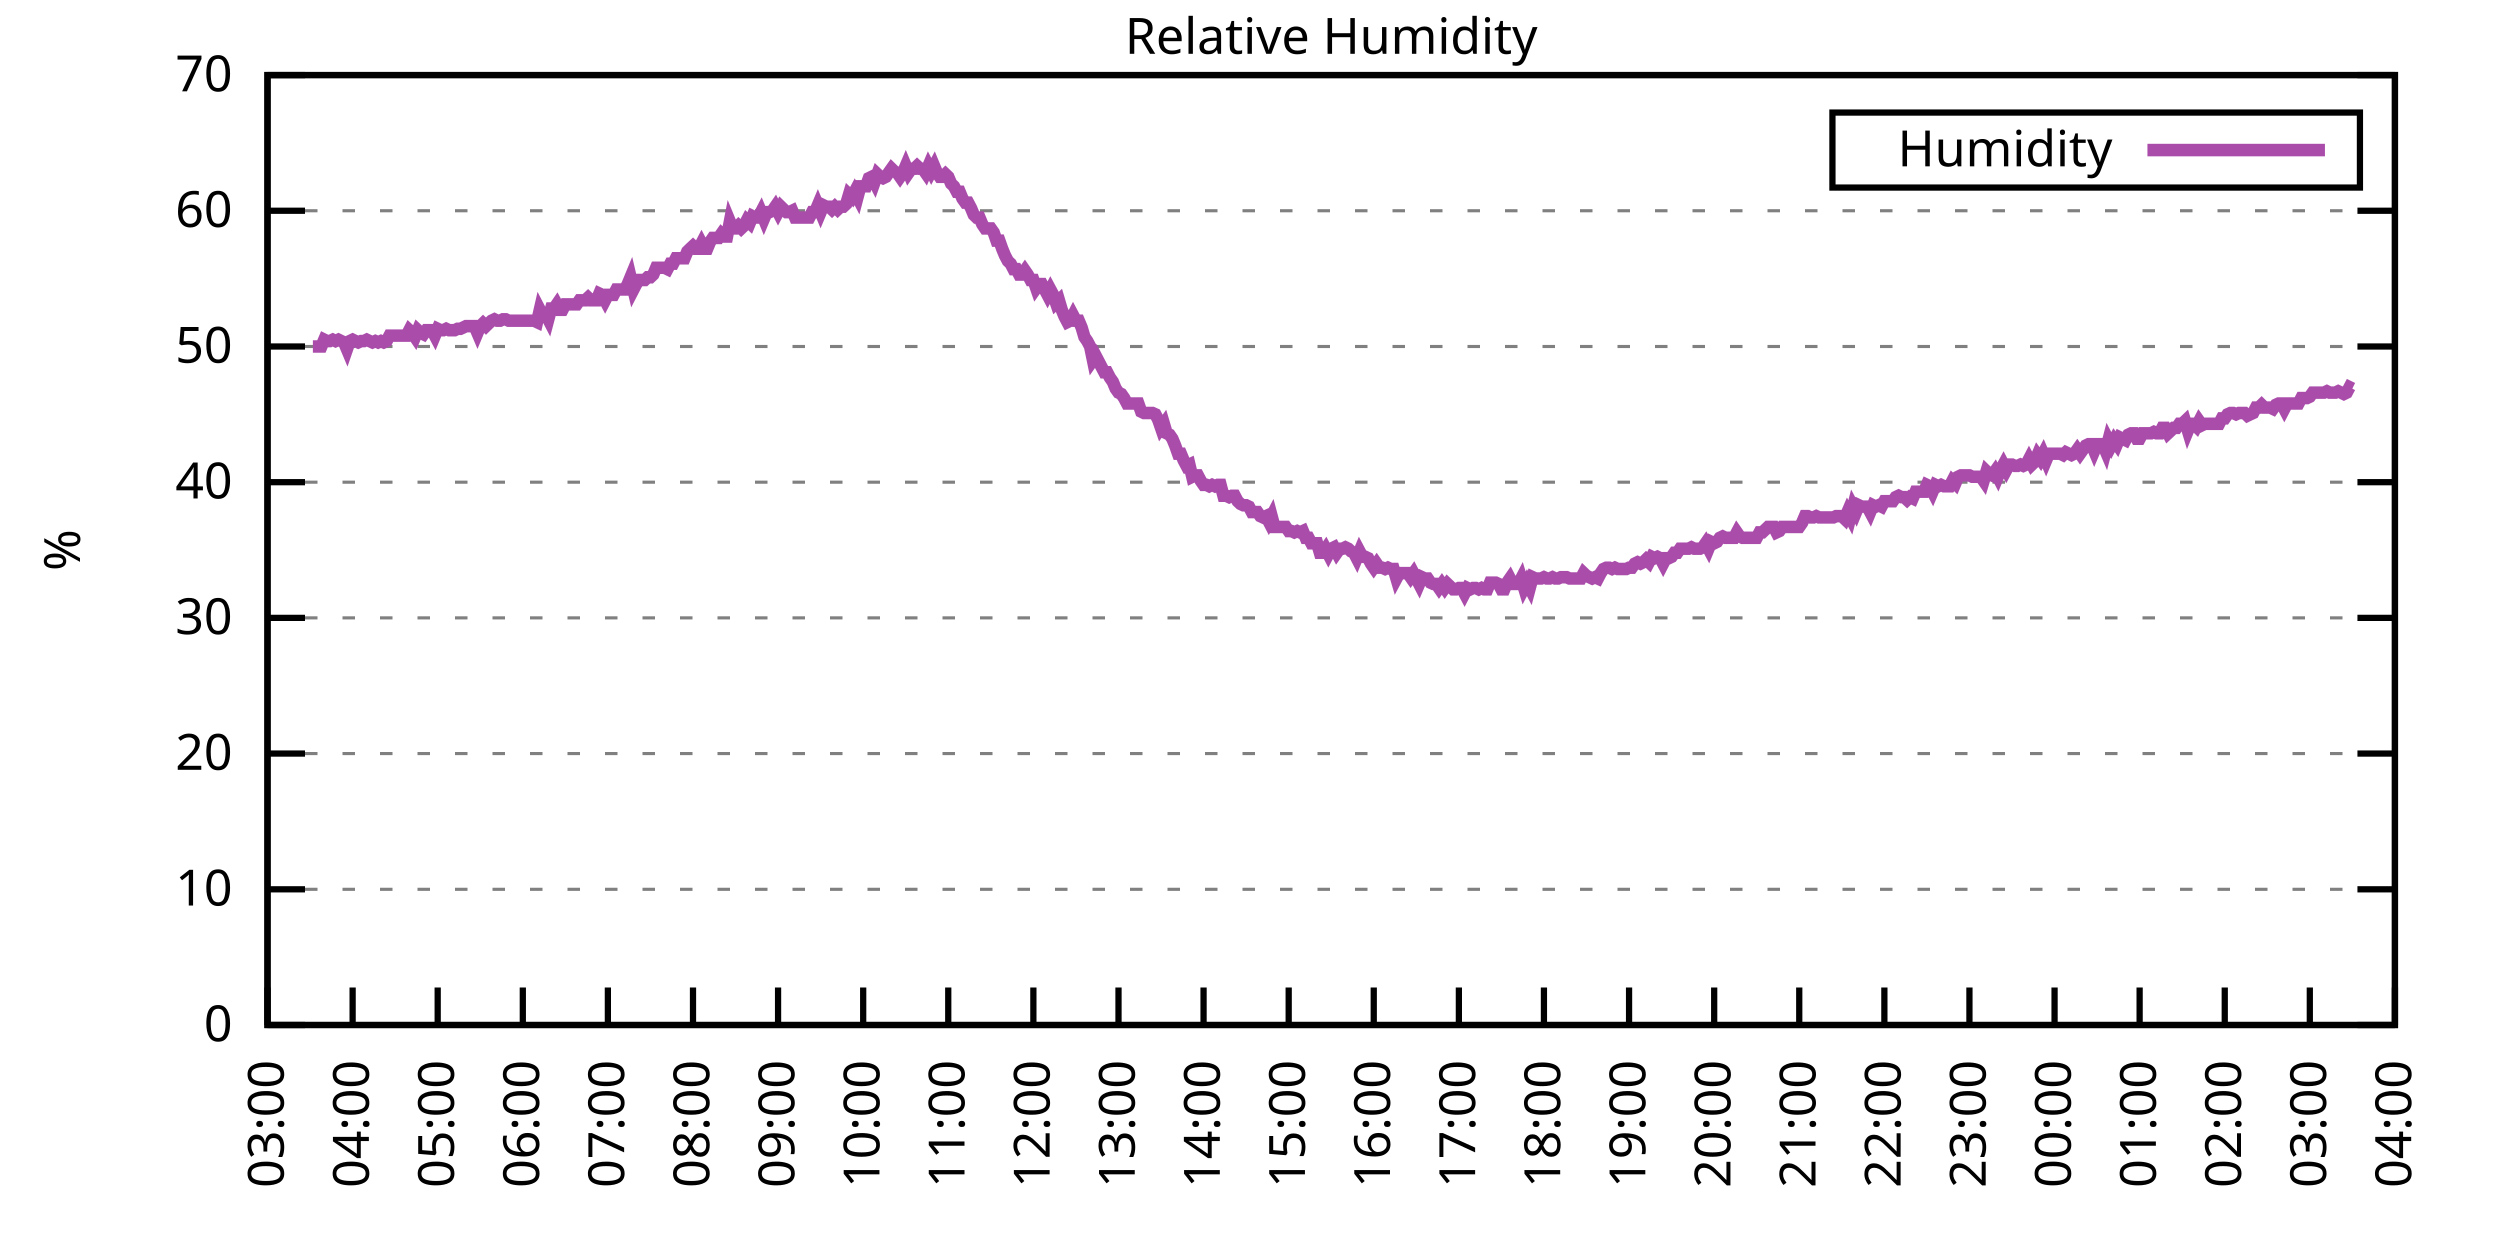
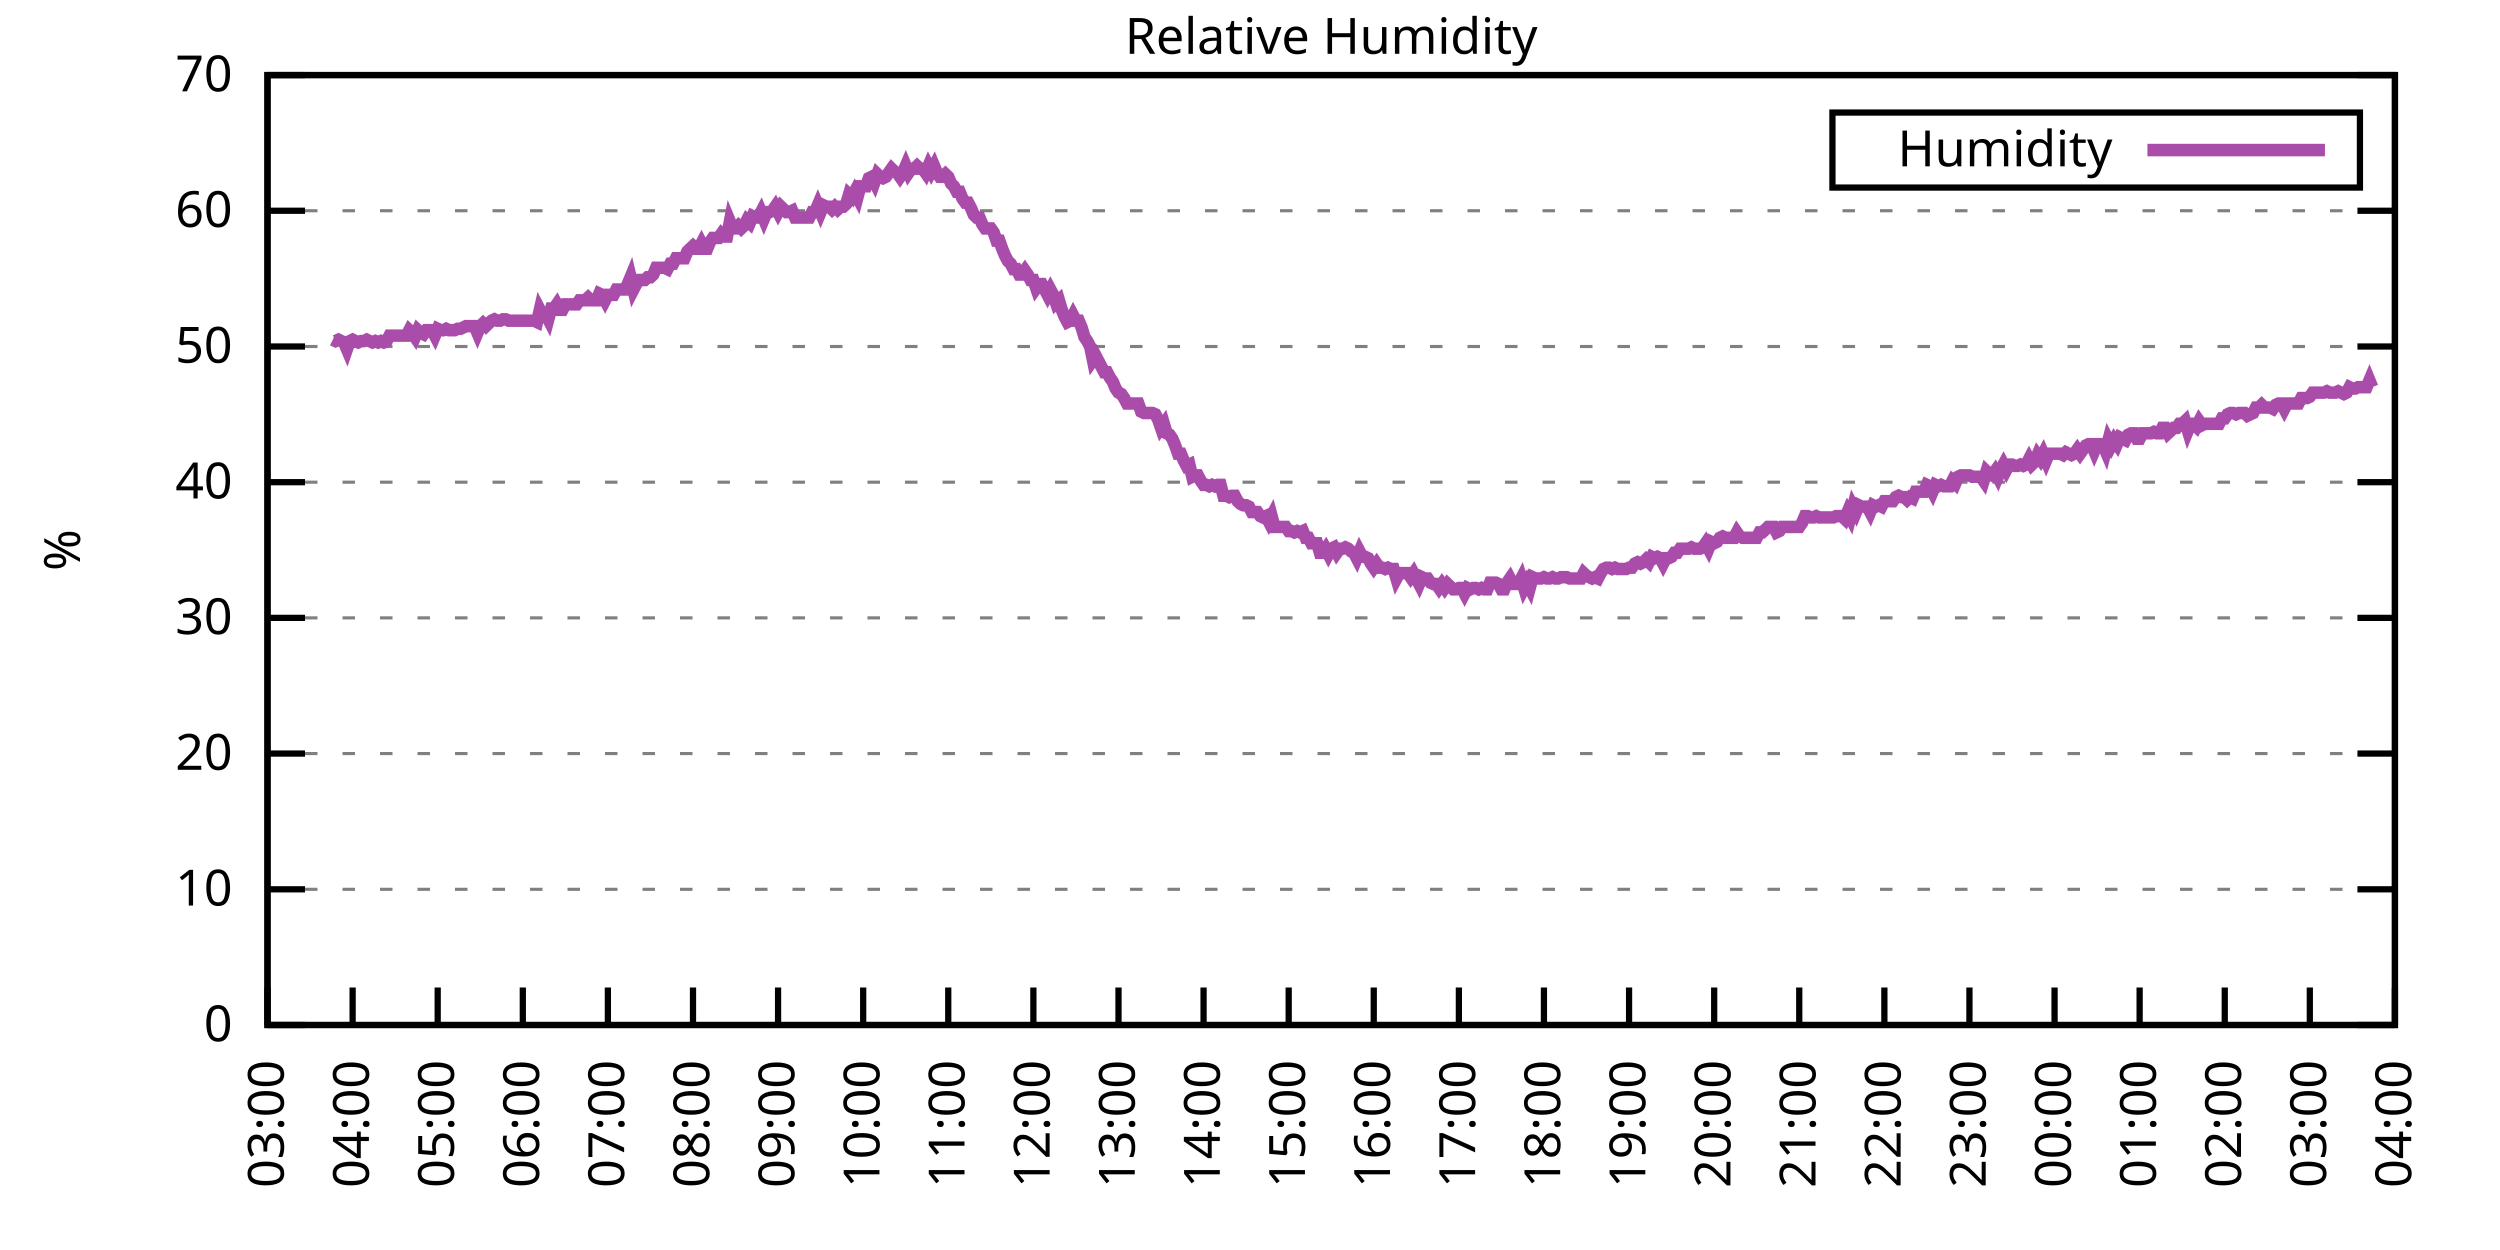
<svg xmlns="http://www.w3.org/2000/svg" xmlns:xlink="http://www.w3.org/1999/xlink" width="400" height="200" viewBox="0 0 400 200">
  <g id="gnuplot_canvas">
    <rect x="0" y="0" width="400" height="200" fill="none" />
    <defs>
      <circle id="gpDot" r="0.5" stroke-width="0.5" stroke="currentColor" />
      <path id="gpPt0" stroke-width="0.333" stroke="currentColor" d="M-1,0 h2 M0,-1 v2" />
      <path id="gpPt1" stroke-width="0.333" stroke="currentColor" d="M-1,-1 L1,1 M1,-1 L-1,1" />
      <path id="gpPt2" stroke-width="0.333" stroke="currentColor" d="M-1,0 L1,0 M0,-1 L0,1 M-1,-1 L1,1 M-1,1 L1,-1" />
      <rect id="gpPt3" stroke-width="0.333" stroke="currentColor" x="-1" y="-1" width="2" height="2" />
      <rect id="gpPt4" stroke-width="0.333" stroke="currentColor" fill="currentColor" x="-1" y="-1" width="2" height="2" />
      <circle id="gpPt5" stroke-width="0.333" stroke="currentColor" cx="0" cy="0" r="1" />
      <use xlink:href="#gpPt5" id="gpPt6" fill="currentColor" stroke="none" />
      <path id="gpPt7" stroke-width="0.333" stroke="currentColor" d="M0,-1.33 L-1.33,0.67 L1.33,0.67 z" />
      <use xlink:href="#gpPt7" id="gpPt8" fill="currentColor" stroke="none" />
      <use xlink:href="#gpPt7" id="gpPt9" stroke="currentColor" transform="rotate(180)" />
      <use xlink:href="#gpPt9" id="gpPt10" fill="currentColor" stroke="none" />
      <use xlink:href="#gpPt3" id="gpPt11" stroke="currentColor" transform="rotate(45)" />
      <use xlink:href="#gpPt11" id="gpPt12" fill="currentColor" stroke="none" />
      <path id="gpPt13" stroke-width="0.333" stroke="currentColor" d="M0,1.330 L1.265,0.411 L0.782,-1.067 L-0.782,-1.076 L-1.265,0.411 z" />
      <use xlink:href="#gpPt13" id="gpPt14" fill="currentColor" stroke="none" />
      <filter id="textbox" filterUnits="objectBoundingBox" x="0" y="0" height="1" width="1">
        <feFlood flood-color="white" flood-opacity="1" result="bgnd" />
        <feComposite in="SourceGraphic" in2="bgnd" operator="atop" />
      </filter>
      <filter id="greybox" filterUnits="objectBoundingBox" x="0" y="0" height="1" width="1">
        <feFlood flood-color="lightgrey" flood-opacity="1" result="grey" />
        <feComposite in="SourceGraphic" in2="grey" operator="atop" />
      </filter>
    </defs>
    <g fill="none" color="white" stroke="currentColor" stroke-width="1.00" stroke-linecap="butt" stroke-linejoin="miter">
</g>
    <g fill="none" color="black" stroke="currentColor" stroke-width="1.00" stroke-linecap="butt" stroke-linejoin="miter">
      <g stroke="none" shape-rendering="crispEdges">
        <polygon fill="rgb(255, 255, 255)" points="42.80,164.00 383.18,164.00 383.18,12.02 42.80,12.02 " />
      </g>
    </g>
    <g fill="none" color="black" stroke="currentColor" stroke-width="1.00" stroke-linecap="butt" stroke-linejoin="miter">
</g>
    <g fill="none" color="black" stroke="black" stroke-width="0.50" stroke-linecap="butt" stroke-linejoin="miter">
</g>
    <g fill="none" color="gray" stroke="currentColor" stroke-width="0.50" stroke-linecap="butt" stroke-linejoin="miter">
      <path stroke="gray" stroke-dasharray="2,4" class="gridline" d="M42.80,164.00 L383.19,164.00  " />
    </g>
    <g fill="none" color="gray" stroke="gray" stroke-width="1.00" stroke-linecap="butt" stroke-linejoin="miter">
</g>
    <g fill="none" color="black" stroke="currentColor" stroke-width="1.00" stroke-linecap="butt" stroke-linejoin="miter">
      <path stroke="black" d="M42.80,164.00 L48.80,164.00 M383.19,164.00 L377.19,164.00  " />
      <g transform="translate(37.20,166.60)" stroke="none" fill="black" font-family="Sans" font-size="8.00" text-anchor="end">
        <text>
          <tspan font-family="Sans"> 0</tspan>
        </text>
      </g>
    </g>
    <g fill="none" color="black" stroke="currentColor" stroke-width="1.00" stroke-linecap="butt" stroke-linejoin="miter">
</g>
    <g fill="none" color="black" stroke="black" stroke-width="0.50" stroke-linecap="butt" stroke-linejoin="miter">
</g>
    <g fill="none" color="gray" stroke="currentColor" stroke-width="0.50" stroke-linecap="butt" stroke-linejoin="miter">
      <path stroke="gray" stroke-dasharray="2,4" class="gridline" d="M42.80,142.29 L383.19,142.29  " />
    </g>
    <g fill="none" color="gray" stroke="gray" stroke-width="1.00" stroke-linecap="butt" stroke-linejoin="miter">
</g>
    <g fill="none" color="black" stroke="currentColor" stroke-width="1.00" stroke-linecap="butt" stroke-linejoin="miter">
      <path stroke="black" d="M42.80,142.29 L48.80,142.29 M383.19,142.29 L377.19,142.29  " />
      <g transform="translate(37.20,144.89)" stroke="none" fill="black" font-family="Sans" font-size="8.00" text-anchor="end">
        <text>
          <tspan font-family="Sans"> 10</tspan>
        </text>
      </g>
    </g>
    <g fill="none" color="black" stroke="currentColor" stroke-width="1.00" stroke-linecap="butt" stroke-linejoin="miter">
</g>
    <g fill="none" color="black" stroke="black" stroke-width="0.50" stroke-linecap="butt" stroke-linejoin="miter">
</g>
    <g fill="none" color="gray" stroke="currentColor" stroke-width="0.50" stroke-linecap="butt" stroke-linejoin="miter">
      <path stroke="gray" stroke-dasharray="2,4" class="gridline" d="M42.80,120.57 L383.19,120.57  " />
    </g>
    <g fill="none" color="gray" stroke="gray" stroke-width="1.00" stroke-linecap="butt" stroke-linejoin="miter">
</g>
    <g fill="none" color="black" stroke="currentColor" stroke-width="1.00" stroke-linecap="butt" stroke-linejoin="miter">
      <path stroke="black" d="M42.80,120.57 L48.80,120.57 M383.19,120.57 L377.19,120.57  " />
      <g transform="translate(37.20,123.17)" stroke="none" fill="black" font-family="Sans" font-size="8.00" text-anchor="end">
        <text>
          <tspan font-family="Sans"> 20</tspan>
        </text>
      </g>
    </g>
    <g fill="none" color="black" stroke="currentColor" stroke-width="1.00" stroke-linecap="butt" stroke-linejoin="miter">
</g>
    <g fill="none" color="black" stroke="black" stroke-width="0.50" stroke-linecap="butt" stroke-linejoin="miter">
</g>
    <g fill="none" color="gray" stroke="currentColor" stroke-width="0.50" stroke-linecap="butt" stroke-linejoin="miter">
      <path stroke="gray" stroke-dasharray="2,4" class="gridline" d="M42.80,98.86 L383.19,98.86  " />
    </g>
    <g fill="none" color="gray" stroke="gray" stroke-width="1.00" stroke-linecap="butt" stroke-linejoin="miter">
</g>
    <g fill="none" color="black" stroke="currentColor" stroke-width="1.00" stroke-linecap="butt" stroke-linejoin="miter">
      <path stroke="black" d="M42.80,98.86 L48.80,98.86 M383.19,98.86 L377.19,98.86  " />
      <g transform="translate(37.20,101.46)" stroke="none" fill="black" font-family="Sans" font-size="8.00" text-anchor="end">
        <text>
          <tspan font-family="Sans"> 30</tspan>
        </text>
      </g>
    </g>
    <g fill="none" color="black" stroke="currentColor" stroke-width="1.00" stroke-linecap="butt" stroke-linejoin="miter">
</g>
    <g fill="none" color="black" stroke="black" stroke-width="0.50" stroke-linecap="butt" stroke-linejoin="miter">
</g>
    <g fill="none" color="gray" stroke="currentColor" stroke-width="0.50" stroke-linecap="butt" stroke-linejoin="miter">
      <path stroke="gray" stroke-dasharray="2,4" class="gridline" d="M42.80,77.15 L383.19,77.15  " />
    </g>
    <g fill="none" color="gray" stroke="gray" stroke-width="1.00" stroke-linecap="butt" stroke-linejoin="miter">
</g>
    <g fill="none" color="black" stroke="currentColor" stroke-width="1.00" stroke-linecap="butt" stroke-linejoin="miter">
      <path stroke="black" d="M42.80,77.15 L48.80,77.15 M383.19,77.15 L377.19,77.15  " />
      <g transform="translate(37.20,79.75)" stroke="none" fill="black" font-family="Sans" font-size="8.00" text-anchor="end">
        <text>
          <tspan font-family="Sans"> 40</tspan>
        </text>
      </g>
    </g>
    <g fill="none" color="black" stroke="currentColor" stroke-width="1.00" stroke-linecap="butt" stroke-linejoin="miter">
</g>
    <g fill="none" color="black" stroke="black" stroke-width="0.50" stroke-linecap="butt" stroke-linejoin="miter">
</g>
    <g fill="none" color="gray" stroke="currentColor" stroke-width="0.50" stroke-linecap="butt" stroke-linejoin="miter">
      <path stroke="gray" stroke-dasharray="2,4" class="gridline" d="M42.80,55.44 L383.19,55.44  " />
    </g>
    <g fill="none" color="gray" stroke="gray" stroke-width="1.00" stroke-linecap="butt" stroke-linejoin="miter">
</g>
    <g fill="none" color="black" stroke="currentColor" stroke-width="1.00" stroke-linecap="butt" stroke-linejoin="miter">
      <path stroke="black" d="M42.80,55.44 L48.80,55.44 M383.19,55.44 L377.19,55.44  " />
      <g transform="translate(37.20,58.04)" stroke="none" fill="black" font-family="Sans" font-size="8.00" text-anchor="end">
        <text>
          <tspan font-family="Sans"> 50</tspan>
        </text>
      </g>
    </g>
    <g fill="none" color="black" stroke="currentColor" stroke-width="1.00" stroke-linecap="butt" stroke-linejoin="miter">
</g>
    <g fill="none" color="black" stroke="black" stroke-width="0.50" stroke-linecap="butt" stroke-linejoin="miter">
</g>
    <g fill="none" color="gray" stroke="currentColor" stroke-width="0.50" stroke-linecap="butt" stroke-linejoin="miter">
      <path stroke="gray" stroke-dasharray="2,4" class="gridline" d="M42.80,33.72 L383.19,33.72  " />
    </g>
    <g fill="none" color="gray" stroke="gray" stroke-width="1.00" stroke-linecap="butt" stroke-linejoin="miter">
</g>
    <g fill="none" color="black" stroke="currentColor" stroke-width="1.00" stroke-linecap="butt" stroke-linejoin="miter">
      <path stroke="black" d="M42.80,33.72 L48.80,33.72 M383.19,33.72 L377.19,33.72  " />
      <g transform="translate(37.20,36.32)" stroke="none" fill="black" font-family="Sans" font-size="8.00" text-anchor="end">
        <text>
          <tspan font-family="Sans"> 60</tspan>
        </text>
      </g>
    </g>
    <g fill="none" color="black" stroke="currentColor" stroke-width="1.00" stroke-linecap="butt" stroke-linejoin="miter">
</g>
    <g fill="none" color="black" stroke="black" stroke-width="0.50" stroke-linecap="butt" stroke-linejoin="miter">
</g>
    <g fill="none" color="gray" stroke="currentColor" stroke-width="0.50" stroke-linecap="butt" stroke-linejoin="miter">
      <path stroke="gray" stroke-dasharray="2,4" class="gridline" d="M42.80,12.01 L383.19,12.01  " />
    </g>
    <g fill="none" color="gray" stroke="gray" stroke-width="1.00" stroke-linecap="butt" stroke-linejoin="miter">
</g>
    <g fill="none" color="black" stroke="currentColor" stroke-width="1.00" stroke-linecap="butt" stroke-linejoin="miter">
      <path stroke="black" d="M42.80,12.01 L48.80,12.01 M383.19,12.01 L377.19,12.01  " />
      <g transform="translate(37.20,14.61)" stroke="none" fill="black" font-family="Sans" font-size="8.00" text-anchor="end">
        <text>
          <tspan font-family="Sans"> 70</tspan>
        </text>
      </g>
    </g>
    <g fill="none" color="black" stroke="currentColor" stroke-width="1.00" stroke-linecap="butt" stroke-linejoin="miter">
      <path stroke="black" d="M42.80,164.00 L42.80,158.00  " />
      <g transform="translate(45.40,169.60) rotate(270.00)" stroke="none" fill="black" font-family="Sans" font-size="8.00" text-anchor="end">
        <text>
          <tspan font-family="Sans">03:00</tspan>
        </text>
      </g>
    </g>
    <g fill="none" color="black" stroke="currentColor" stroke-width="1.00" stroke-linecap="butt" stroke-linejoin="miter">
      <path stroke="black" d="M56.42,164.00 L56.42,158.00  " />
      <g transform="translate(59.02,169.60) rotate(270.00)" stroke="none" fill="black" font-family="Sans" font-size="8.00" text-anchor="end">
        <text>
          <tspan font-family="Sans">04:00</tspan>
        </text>
      </g>
    </g>
    <g fill="none" color="black" stroke="currentColor" stroke-width="1.00" stroke-linecap="butt" stroke-linejoin="miter">
      <path stroke="black" d="M70.03,164.00 L70.03,158.00  " />
      <g transform="translate(72.63,169.60) rotate(270.00)" stroke="none" fill="black" font-family="Sans" font-size="8.00" text-anchor="end">
        <text>
          <tspan font-family="Sans">05:00</tspan>
        </text>
      </g>
    </g>
    <g fill="none" color="black" stroke="currentColor" stroke-width="1.00" stroke-linecap="butt" stroke-linejoin="miter">
      <path stroke="black" d="M83.65,164.00 L83.65,158.00  " />
      <g transform="translate(86.25,169.60) rotate(270.00)" stroke="none" fill="black" font-family="Sans" font-size="8.00" text-anchor="end">
        <text>
          <tspan font-family="Sans">06:00</tspan>
        </text>
      </g>
    </g>
    <g fill="none" color="black" stroke="currentColor" stroke-width="1.00" stroke-linecap="butt" stroke-linejoin="miter">
      <path stroke="black" d="M97.26,164.00 L97.26,158.00  " />
      <g transform="translate(99.86,169.60) rotate(270.00)" stroke="none" fill="black" font-family="Sans" font-size="8.00" text-anchor="end">
        <text>
          <tspan font-family="Sans">07:00</tspan>
        </text>
      </g>
    </g>
    <g fill="none" color="black" stroke="currentColor" stroke-width="1.00" stroke-linecap="butt" stroke-linejoin="miter">
      <path stroke="black" d="M110.88,164.00 L110.88,158.00  " />
      <g transform="translate(113.48,169.60) rotate(270.00)" stroke="none" fill="black" font-family="Sans" font-size="8.00" text-anchor="end">
        <text>
          <tspan font-family="Sans">08:00</tspan>
        </text>
      </g>
    </g>
    <g fill="none" color="black" stroke="currentColor" stroke-width="1.00" stroke-linecap="butt" stroke-linejoin="miter">
      <path stroke="black" d="M124.49,164.00 L124.49,158.00  " />
      <g transform="translate(127.09,169.60) rotate(270.00)" stroke="none" fill="black" font-family="Sans" font-size="8.00" text-anchor="end">
        <text>
          <tspan font-family="Sans">09:00</tspan>
        </text>
      </g>
    </g>
    <g fill="none" color="black" stroke="currentColor" stroke-width="1.00" stroke-linecap="butt" stroke-linejoin="miter">
      <path stroke="black" d="M138.11,164.00 L138.11,158.00  " />
      <g transform="translate(140.71,169.60) rotate(270.00)" stroke="none" fill="black" font-family="Sans" font-size="8.00" text-anchor="end">
        <text>
          <tspan font-family="Sans">10:00</tspan>
        </text>
      </g>
    </g>
    <g fill="none" color="black" stroke="currentColor" stroke-width="1.00" stroke-linecap="butt" stroke-linejoin="miter">
      <path stroke="black" d="M151.72,164.00 L151.72,158.00  " />
      <g transform="translate(154.32,169.60) rotate(270.00)" stroke="none" fill="black" font-family="Sans" font-size="8.00" text-anchor="end">
        <text>
          <tspan font-family="Sans">11:00</tspan>
        </text>
      </g>
    </g>
    <g fill="none" color="black" stroke="currentColor" stroke-width="1.00" stroke-linecap="butt" stroke-linejoin="miter">
      <path stroke="black" d="M165.34,164.00 L165.34,158.00  " />
      <g transform="translate(167.94,169.60) rotate(270.00)" stroke="none" fill="black" font-family="Sans" font-size="8.00" text-anchor="end">
        <text>
          <tspan font-family="Sans">12:00</tspan>
        </text>
      </g>
    </g>
    <g fill="none" color="black" stroke="currentColor" stroke-width="1.00" stroke-linecap="butt" stroke-linejoin="miter">
      <path stroke="black" d="M178.96,164.00 L178.96,158.00  " />
      <g transform="translate(181.56,169.60) rotate(270.00)" stroke="none" fill="black" font-family="Sans" font-size="8.00" text-anchor="end">
        <text>
          <tspan font-family="Sans">13:00</tspan>
        </text>
      </g>
    </g>
    <g fill="none" color="black" stroke="currentColor" stroke-width="1.00" stroke-linecap="butt" stroke-linejoin="miter">
      <path stroke="black" d="M192.57,164.00 L192.57,158.00  " />
      <g transform="translate(195.17,169.60) rotate(270.00)" stroke="none" fill="black" font-family="Sans" font-size="8.00" text-anchor="end">
        <text>
          <tspan font-family="Sans">14:00</tspan>
        </text>
      </g>
    </g>
    <g fill="none" color="black" stroke="currentColor" stroke-width="1.00" stroke-linecap="butt" stroke-linejoin="miter">
      <path stroke="black" d="M206.19,164.00 L206.19,158.00  " />
      <g transform="translate(208.79,169.60) rotate(270.00)" stroke="none" fill="black" font-family="Sans" font-size="8.00" text-anchor="end">
        <text>
          <tspan font-family="Sans">15:00</tspan>
        </text>
      </g>
    </g>
    <g fill="none" color="black" stroke="currentColor" stroke-width="1.00" stroke-linecap="butt" stroke-linejoin="miter">
      <path stroke="black" d="M219.80,164.00 L219.80,158.00  " />
      <g transform="translate(222.40,169.60) rotate(270.00)" stroke="none" fill="black" font-family="Sans" font-size="8.00" text-anchor="end">
        <text>
          <tspan font-family="Sans">16:00</tspan>
        </text>
      </g>
    </g>
    <g fill="none" color="black" stroke="currentColor" stroke-width="1.00" stroke-linecap="butt" stroke-linejoin="miter">
      <path stroke="black" d="M233.42,164.00 L233.42,158.00  " />
      <g transform="translate(236.02,169.60) rotate(270.00)" stroke="none" fill="black" font-family="Sans" font-size="8.00" text-anchor="end">
        <text>
          <tspan font-family="Sans">17:00</tspan>
        </text>
      </g>
    </g>
    <g fill="none" color="black" stroke="currentColor" stroke-width="1.00" stroke-linecap="butt" stroke-linejoin="miter">
      <path stroke="black" d="M247.03,164.00 L247.03,158.00  " />
      <g transform="translate(249.63,169.60) rotate(270.00)" stroke="none" fill="black" font-family="Sans" font-size="8.00" text-anchor="end">
        <text>
          <tspan font-family="Sans">18:00</tspan>
        </text>
      </g>
    </g>
    <g fill="none" color="black" stroke="currentColor" stroke-width="1.00" stroke-linecap="butt" stroke-linejoin="miter">
      <path stroke="black" d="M260.65,164.00 L260.65,158.00  " />
      <g transform="translate(263.25,169.60) rotate(270.00)" stroke="none" fill="black" font-family="Sans" font-size="8.00" text-anchor="end">
        <text>
          <tspan font-family="Sans">19:00</tspan>
        </text>
      </g>
    </g>
    <g fill="none" color="black" stroke="currentColor" stroke-width="1.00" stroke-linecap="butt" stroke-linejoin="miter">
      <path stroke="black" d="M274.27,164.00 L274.27,158.00  " />
      <g transform="translate(276.87,169.60) rotate(270.00)" stroke="none" fill="black" font-family="Sans" font-size="8.00" text-anchor="end">
        <text>
          <tspan font-family="Sans">20:00</tspan>
        </text>
      </g>
    </g>
    <g fill="none" color="black" stroke="currentColor" stroke-width="1.00" stroke-linecap="butt" stroke-linejoin="miter">
      <path stroke="black" d="M287.88,164.00 L287.88,158.00  " />
      <g transform="translate(290.48,169.60) rotate(270.00)" stroke="none" fill="black" font-family="Sans" font-size="8.00" text-anchor="end">
        <text>
          <tspan font-family="Sans">21:00</tspan>
        </text>
      </g>
    </g>
    <g fill="none" color="black" stroke="currentColor" stroke-width="1.00" stroke-linecap="butt" stroke-linejoin="miter">
      <path stroke="black" d="M301.50,164.00 L301.50,158.00  " />
      <g transform="translate(304.10,169.60) rotate(270.00)" stroke="none" fill="black" font-family="Sans" font-size="8.00" text-anchor="end">
        <text>
          <tspan font-family="Sans">22:00</tspan>
        </text>
      </g>
    </g>
    <g fill="none" color="black" stroke="currentColor" stroke-width="1.00" stroke-linecap="butt" stroke-linejoin="miter">
      <path stroke="black" d="M315.11,164.00 L315.11,158.00  " />
      <g transform="translate(317.71,169.60) rotate(270.00)" stroke="none" fill="black" font-family="Sans" font-size="8.00" text-anchor="end">
        <text>
          <tspan font-family="Sans">23:00</tspan>
        </text>
      </g>
    </g>
    <g fill="none" color="black" stroke="currentColor" stroke-width="1.00" stroke-linecap="butt" stroke-linejoin="miter">
      <path stroke="black" d="M328.73,164.00 L328.73,158.00  " />
      <g transform="translate(331.33,169.60) rotate(270.00)" stroke="none" fill="black" font-family="Sans" font-size="8.00" text-anchor="end">
        <text>
          <tspan font-family="Sans">00:00</tspan>
        </text>
      </g>
    </g>
    <g fill="none" color="black" stroke="currentColor" stroke-width="1.00" stroke-linecap="butt" stroke-linejoin="miter">
      <path stroke="black" d="M342.34,164.00 L342.34,158.00  " />
      <g transform="translate(344.94,169.60) rotate(270.00)" stroke="none" fill="black" font-family="Sans" font-size="8.00" text-anchor="end">
        <text>
          <tspan font-family="Sans">01:00</tspan>
        </text>
      </g>
    </g>
    <g fill="none" color="black" stroke="currentColor" stroke-width="1.00" stroke-linecap="butt" stroke-linejoin="miter">
      <path stroke="black" d="M355.96,164.00 L355.96,158.00  " />
      <g transform="translate(358.56,169.60) rotate(270.00)" stroke="none" fill="black" font-family="Sans" font-size="8.00" text-anchor="end">
        <text>
          <tspan font-family="Sans">02:00</tspan>
        </text>
      </g>
    </g>
    <g fill="none" color="black" stroke="currentColor" stroke-width="1.00" stroke-linecap="butt" stroke-linejoin="miter">
      <path stroke="black" d="M369.57,164.00 L369.57,158.00  " />
      <g transform="translate(372.17,169.60) rotate(270.00)" stroke="none" fill="black" font-family="Sans" font-size="8.00" text-anchor="end">
        <text>
          <tspan font-family="Sans">03:00</tspan>
        </text>
      </g>
    </g>
    <g fill="none" color="black" stroke="currentColor" stroke-width="1.00" stroke-linecap="butt" stroke-linejoin="miter">
      <path stroke="black" d="M383.19,164.00 L383.19,158.00  " />
      <g transform="translate(385.79,169.60) rotate(270.00)" stroke="none" fill="black" font-family="Sans" font-size="8.00" text-anchor="end">
        <text>
          <tspan font-family="Sans">04:00</tspan>
        </text>
      </g>
    </g>
    <g fill="none" color="black" stroke="currentColor" stroke-width="1.00" stroke-linecap="butt" stroke-linejoin="miter">
</g>
    <g fill="none" color="black" stroke="currentColor" stroke-width="1.00" stroke-linecap="butt" stroke-linejoin="miter">
      <path stroke="black" d="M42.80,12.01 L42.80,164.00 L383.19,164.00 L383.19,12.01 L42.80,12.01 Z  " />
    </g>
    <g fill="none" color="black" stroke="currentColor" stroke-width="1.00" stroke-linecap="butt" stroke-linejoin="miter">
</g>
    <g fill="none" color="black" stroke="currentColor" stroke-width="1.00" stroke-linecap="butt" stroke-linejoin="miter">
      <path stroke="black" d="M293.19,30.01 L293.19,18.01 L377.59,18.01 L377.59,30.01 L293.19,30.01 Z  " />
    </g>
    <g id="Relative_Humidity_plot_1">
      <g fill="none" color="white" stroke="black" stroke-width="2.00" stroke-linecap="butt" stroke-linejoin="miter">
</g>
      <g fill="none" color="black" stroke="currentColor" stroke-width="2.00" stroke-linecap="butt" stroke-linejoin="miter">
        <g transform="translate(337.99,26.61)" stroke="none" fill="black" font-family="Sans" font-size="8.00" text-anchor="end">
          <text>
            <tspan font-family="Sans">Humidity</tspan>
          </text>
        </g>
      </g>
      <g fill="none" color="black" stroke="currentColor" stroke-width="2.00" stroke-linecap="butt" stroke-linejoin="miter">
-         <path stroke="rgb(170,  76, 170)" d="M343.59,24.01 L371.99,24.01 M50.06,55.44 L50.52,55.44 L50.97,55.44 L51.42,55.44 L51.88,54.35 L52.33,54.57   L52.78,54.57 L53.24,54.35 L53.69,54.57 L54.15,54.35 L54.60,54.57 L55.05,54.78 L55.51,55.87 L55.96,54.57   L56.42,54.35 L56.87,54.57 L57.32,54.78 L57.78,54.57 L58.23,54.57 L58.68,54.35 L59.14,54.57 L59.59,54.78   L60.05,54.57 L60.50,54.78 L60.95,54.57 L61.41,54.78 L61.86,54.57 L62.32,53.70 L62.77,53.70 L63.22,53.70   L63.68,53.70 L64.13,53.70 L64.58,53.70 L65.04,53.70 L65.49,52.83 L65.95,53.26 L66.40,53.92 L66.85,52.83   L67.31,53.26 L67.76,53.48 L68.22,52.83 L68.67,52.83 L69.12,52.83 L69.58,53.70 L70.03,52.61 L70.49,52.83   L70.94,52.83 L71.39,52.61 L71.85,52.83 L72.30,52.83 L72.75,52.83 L73.21,52.61 L73.66,52.61 L74.12,52.40   L74.57,52.18 L75.02,52.18 L75.48,52.18 L75.93,52.18 L76.39,53.26 L76.84,52.18 L77.29,51.74 L77.75,52.18   L78.20,51.74 L78.65,51.31 L79.11,51.09 L79.56,51.31 L80.02,51.31 L80.47,51.09 L80.92,51.09 L81.38,51.31   L81.83,51.31 L82.29,51.31 L82.74,51.31 L83.19,51.31 L83.65,51.31 L84.10,51.31 L84.55,51.31 L85.01,51.31   L85.46,51.31 L85.92,51.53 L86.37,49.57 L86.82,50.44 L87.28,50.22 L87.73,51.09 L88.19,49.36 L88.64,49.36   L89.09,48.70 L89.55,49.57 L90.00,49.57 L90.45,48.70 L90.91,48.70 L91.36,48.70 L91.82,48.70 L92.27,48.70   L92.72,48.05 L93.18,48.05 L93.63,48.05 L94.09,47.62 L94.54,48.05 L94.99,48.05 L95.45,48.05 L95.90,46.97   L96.35,47.18 L96.81,48.05 L97.26,47.18 L97.72,47.18 L98.17,47.18 L98.62,46.32 L99.08,46.32 L99.53,46.32   L99.99,46.32 L100.44,45.45 L100.89,44.36 L101.35,46.32 L101.80,45.45 L102.25,44.80 L102.71,44.80 L103.16,44.80   L103.62,44.36 L104.07,44.36 L104.52,43.93 L104.98,42.84 L105.43,42.84 L105.89,42.84 L106.34,42.84 L106.79,43.06   L107.25,42.19 L107.70,42.19 L108.15,41.32 L108.61,41.32 L109.06,41.32 L109.52,41.32 L109.97,40.24 L110.42,39.80   L110.88,39.37 L111.33,39.80 L111.79,39.80 L112.24,38.93 L112.69,39.80 L113.15,39.80 L113.60,38.72 L114.05,38.07   L114.51,38.07 L114.96,38.07 L115.42,37.41 L115.87,37.85 L116.32,37.85 L116.78,35.46 L117.23,36.55 L117.69,36.55   L118.14,36.11 L118.59,36.55 L119.05,36.11 L119.50,35.24 L119.96,35.68 L120.41,34.59 L120.86,34.81 L121.32,34.81   L121.77,33.94 L122.22,35.03 L122.68,33.94 L123.13,33.94 L123.59,33.72 L124.04,33.07 L124.49,33.94 L124.95,33.07   L125.40,33.51 L125.86,33.94 L126.31,33.94 L126.76,33.72 L127.22,34.81 L127.67,34.81 L128.12,34.81 L128.58,34.81   L129.03,34.81 L129.49,34.81 L129.94,33.94 L130.39,33.94 L130.85,32.85 L131.30,33.94 L131.76,32.85 L132.21,33.07   L132.66,33.07 L133.12,33.51 L133.57,33.07 L134.02,33.51 L134.48,33.07 L134.93,33.07 L135.39,32.64 L135.84,31.12   L136.29,31.55 L136.75,30.68 L137.20,31.55 L137.66,29.81 L138.11,29.81 L138.56,29.81 L139.02,28.51 L139.47,28.29   L139.92,29.16 L140.38,27.86 L140.83,28.29 L141.29,28.51 L141.74,28.29 L142.19,27.64 L142.65,26.99 L143.10,27.43   L143.56,27.64 L144.01,28.29 L144.46,27.64 L144.92,26.56 L145.37,27.64 L145.82,26.99 L146.28,26.99 L146.73,26.56   L147.19,26.99 L147.64,26.99 L148.09,27.64 L148.55,26.56 L149.00,27.43 L149.46,26.56 L149.91,27.64 L150.36,28.29   L150.82,28.29 L151.27,27.86 L151.72,28.29 L152.18,29.38 L152.63,29.81 L153.09,30.68 L153.54,30.68 L153.99,31.77   L154.45,32.42 L154.90,32.42 L155.36,33.29 L155.81,34.37 L156.26,34.81 L156.72,34.81 L157.17,35.89 L157.62,36.55   L158.08,36.55 L158.53,36.55 L158.99,37.20 L159.44,38.50 L159.89,38.50 L160.35,39.80 L160.80,40.89 L161.26,41.76   L161.71,42.19 L162.16,43.06 L162.62,43.06 L163.07,43.93 L163.52,43.93 L163.98,43.28 L164.43,43.93 L164.89,44.80   L165.34,44.80 L165.79,46.10 L166.25,45.45 L166.70,45.45 L167.16,46.32 L167.61,47.18 L168.06,46.32 L168.52,47.18   L168.97,48.49 L169.43,48.05 L169.88,49.57 L170.33,50.66 L170.79,51.53 L171.24,51.31 L171.69,50.44 L172.15,51.31   L172.60,51.31 L173.06,52.40 L173.51,53.92 L173.96,54.57 L174.42,55.44 L174.87,57.61 L175.33,56.96 L175.78,57.82   L176.23,58.69 L176.69,59.56 L177.14,59.56 L177.59,60.43 L178.05,61.08 L178.50,62.17 L178.96,62.82 L179.41,63.04   L179.86,63.69 L180.32,64.56 L180.77,64.56 L181.23,64.56 L181.68,64.56 L182.13,64.56 L182.59,65.86 L183.04,66.08   L183.49,66.08 L183.95,66.08 L184.40,66.08 L184.86,66.29 L185.31,67.16 L185.76,68.46 L186.22,67.81 L186.67,69.33   L187.13,69.55 L187.58,70.20 L188.03,71.29 L188.49,72.59 L188.94,72.59 L189.39,73.67 L189.85,74.54 L190.30,74.33   L190.76,76.28 L191.21,76.06 L191.66,76.06 L192.12,76.93 L192.57,77.58 L193.03,77.58 L193.48,77.80 L193.93,77.58   L194.39,77.80 L194.84,77.58 L195.29,77.58 L195.75,79.32 L196.20,79.32 L196.66,79.54 L197.11,79.32 L197.56,79.32   L198.02,80.19 L198.47,80.62 L198.93,80.84 L199.38,80.84 L199.83,81.06 L200.29,81.93 L200.74,81.93 L201.19,81.93   L201.65,82.58 L202.10,82.79 L202.56,82.58 L203.01,83.45 L203.46,82.58 L203.92,84.31 L204.37,84.31 L204.83,84.31   L205.28,84.31 L205.73,84.31 L206.19,84.97 L206.64,84.97 L207.09,85.18 L207.55,84.97 L208.00,85.18 L208.46,84.97   L208.91,86.05 L209.36,86.05 L209.82,86.92 L210.27,86.92 L210.73,86.92 L211.18,88.44 L211.63,88.44 L212.09,87.79   L212.54,88.66 L213.00,87.79 L213.45,87.57 L213.90,88.44 L214.36,87.79 L214.81,87.79 L215.26,87.57 L215.72,87.79   L216.17,88.22 L216.63,88.44 L217.08,89.31 L217.53,88.22 L217.99,89.09 L218.44,89.09 L218.90,89.31 L219.35,90.18   L219.80,90.83 L220.26,90.18 L220.71,90.83 L221.16,90.83 L221.62,91.04 L222.07,90.83 L222.53,91.04 L222.98,91.04   L223.43,92.56 L223.89,91.70 L224.34,91.70 L224.80,91.70 L225.25,91.70 L225.70,92.35 L226.16,91.70 L226.61,92.56   L227.06,93.43 L227.52,92.35 L227.97,92.56 L228.43,92.56 L228.88,93.22 L229.33,93.43 L229.79,93.43 L230.24,94.08   L230.70,93.43 L231.15,94.08 L231.60,93.43 L232.06,93.87 L232.51,94.30 L232.96,94.30 L233.42,94.08 L233.87,94.08   L234.33,94.95 L234.78,94.08 L235.23,94.30 L235.69,94.08 L236.14,94.08 L236.60,94.30 L237.05,94.08 L237.50,94.30   L237.96,94.30 L238.41,93.22 L238.86,93.22 L239.32,93.22 L239.77,93.43 L240.23,94.30 L240.68,94.30 L241.13,93.22   L241.59,92.56 L242.04,93.43 L242.50,93.43 L242.95,93.43 L243.40,92.56 L243.86,94.08 L244.31,93.22 L244.76,94.08   L245.22,92.35 L245.67,92.56 L246.13,92.56 L246.58,92.56 L247.03,92.35 L247.49,92.56 L247.94,92.56 L248.40,92.35   L248.85,92.56 L249.30,92.56 L249.76,92.35 L250.21,92.35 L250.66,92.35 L251.12,92.56 L251.57,92.56 L252.03,92.56   L252.48,92.56 L252.93,92.56 L253.39,91.70 L253.84,92.13 L254.30,92.35 L254.75,92.56 L255.20,92.35 L255.66,92.56   L256.11,91.70 L256.56,91.04 L257.02,90.83 L257.47,90.83 L257.93,91.04 L258.38,90.83 L258.83,91.04 L259.29,91.04   L259.74,91.04 L260.20,91.04 L260.65,90.83 L261.10,90.83 L261.56,90.18 L262.01,89.96 L262.47,90.18 L262.92,89.96   L263.37,89.52 L263.83,89.96 L264.28,89.09 L264.73,89.31 L265.19,89.09 L265.64,89.31 L266.10,90.18 L266.55,89.31   L267.00,89.31 L267.46,89.09 L267.91,88.44 L268.37,88.44 L268.82,87.79 L269.27,87.79 L269.73,87.79 L270.18,87.79   L270.63,87.57 L271.09,87.79 L271.54,87.79 L272.00,87.79 L272.45,87.57 L272.90,86.92 L273.36,87.79 L273.81,86.70   L274.27,86.92 L274.72,86.70 L275.17,86.05 L275.63,85.83 L276.08,86.05 L276.53,86.05 L276.99,86.05 L277.44,86.05   L277.90,85.18 L278.35,85.83 L278.80,86.05 L279.26,86.05 L279.71,86.05 L280.17,86.05 L280.62,86.05 L281.07,86.05   L281.53,85.18 L281.98,85.18 L282.43,84.75 L282.89,84.31 L283.34,84.31 L283.80,84.31 L284.25,85.18 L284.70,84.97   L285.16,84.31 L285.61,84.31 L286.07,84.31 L286.52,84.31 L286.97,84.31 L287.43,84.31 L287.88,84.31 L288.33,83.66   L288.79,82.58 L289.24,82.58 L289.70,82.79 L290.15,82.79 L290.60,82.58 L291.06,82.79 L291.51,82.79 L291.97,82.79   L292.42,82.79 L292.87,82.79 L293.33,82.79 L293.78,82.58 L294.23,82.58 L294.69,82.58 L295.14,83.01 L295.60,81.93   L296.05,82.79 L296.50,81.06 L296.96,81.93 L297.41,80.84 L297.87,81.06 L298.32,81.06 L298.77,81.06 L299.23,81.93   L299.68,80.84 L300.13,81.06 L300.59,80.84 L301.04,81.06 L301.50,80.19 L301.95,80.19 L302.40,80.19 L302.86,80.19   L303.31,79.54 L303.77,79.32 L304.22,79.54 L304.67,79.54 L305.13,79.97 L305.58,79.54 L306.03,79.75 L306.49,78.67   L306.94,78.67 L307.40,78.67 L307.85,78.67 L308.30,77.58 L308.76,77.80 L309.21,78.67 L309.67,77.58 L310.12,77.80   L310.57,77.58 L311.03,77.80 L311.48,77.80 L311.94,77.80 L312.39,76.93 L312.84,77.37 L313.30,76.28 L313.75,76.06   L314.20,76.06 L314.66,76.06 L315.11,76.06 L315.57,76.28 L316.02,76.28 L316.47,76.28 L316.93,76.28 L317.38,76.93   L317.84,75.41 L318.29,75.85 L318.74,76.06 L319.20,75.41 L319.65,76.28 L320.10,75.19 L320.56,74.33 L321.01,75.19   L321.47,74.33 L321.92,74.33 L322.37,74.54 L322.83,74.54 L323.28,74.33 L323.74,74.54 L324.19,74.33 L324.64,73.46   L325.10,74.33 L325.55,73.89 L326.00,72.81 L326.46,73.46 L326.91,72.59 L327.37,73.67 L327.82,72.59 L328.27,72.59   L328.73,72.59 L329.18,72.59 L329.64,72.59 L330.09,72.81 L330.54,72.37 L331.00,72.59 L331.45,72.81 L331.90,72.59   L332.36,71.94 L332.81,72.59 L333.27,71.94 L333.72,71.29 L334.17,71.07 L334.63,71.07 L335.08,72.15 L335.54,71.07   L335.99,71.07 L336.44,71.07 L336.90,72.15 L337.35,70.42 L337.80,71.29 L338.26,70.42 L338.71,71.07 L339.17,69.98   L339.62,70.20 L340.07,70.42 L340.53,69.55 L340.98,69.33 L341.44,69.33 L341.89,70.20 L342.34,70.20 L342.80,69.33   L343.25,69.33 L343.70,69.33 L344.16,69.33 L344.61,69.11 L345.07,69.33 L345.52,69.33 L345.97,68.46 L346.43,68.46   L346.88,69.33 L347.34,68.90 L347.79,68.46 L348.24,68.46 L348.70,67.81 L349.15,67.81 L349.60,67.38 L350.06,68.90   L350.51,67.81 L350.97,67.81 L351.42,68.25 L351.87,67.38 L352.33,68.03 L352.78,67.81 L353.24,67.81 L353.69,67.81   L354.14,67.81 L354.60,67.81 L355.05,67.81 L355.50,66.94 L355.96,66.94 L356.41,66.29 L356.87,66.08 L357.32,66.08   L357.77,66.29 L358.23,66.08 L358.68,66.08 L359.14,66.08 L359.59,66.51 L360.04,66.29 L360.50,66.08 L360.95,65.21   L361.41,65.21 L361.86,64.77 L362.31,65.21 L362.77,65.21 L363.22,65.21 L363.67,65.42 L364.13,64.77 L364.58,64.56   L365.04,64.56 L365.49,65.42 L365.94,64.56 L366.40,64.56 L366.85,64.56 L367.31,64.56 L367.76,64.56 L368.21,63.69   L368.67,63.69 L369.12,63.69 L369.57,63.47 L370.03,62.82 L370.48,62.82 L370.94,62.82 L371.39,62.82 L371.84,62.82   L372.30,62.60 L372.75,62.82 L373.21,62.82 L373.66,62.82 L374.11,62.60 L374.57,62.82 L375.02,63.04 L375.47,62.82   L375.93,61.95 L376.38,62.17  " />
+         <path stroke="rgb(170,  76, 170)" d="M343.59,24.01 L371.99,24.01 M53.24,54.35 L53.69,54.57 L54.15,54.35 L54.60,54.57 L55.05,54.78 L55.51,55.87   L55.96,54.57 L56.42,54.35 L56.87,54.57 L57.32,54.78 L57.78,54.57 L58.23,54.57 L58.68,54.35 L59.14,54.57   L59.59,54.78 L60.05,54.57 L60.50,54.78 L60.95,54.57 L61.41,54.78 L61.86,54.57 L62.32,53.70 L62.77,53.70   L63.22,53.70 L63.68,53.70 L64.13,53.70 L64.58,53.70 L65.04,53.70 L65.49,52.83 L65.95,53.26 L66.40,53.92   L66.85,52.83 L67.31,53.26 L67.76,53.48 L68.22,52.83 L68.67,52.83 L69.12,52.83 L69.58,53.70 L70.03,52.61   L70.49,52.83 L70.94,52.83 L71.39,52.61 L71.85,52.83 L72.30,52.83 L72.75,52.83 L73.21,52.61 L73.66,52.61   L74.12,52.40 L74.57,52.18 L75.02,52.18 L75.48,52.18 L75.93,52.18 L76.39,53.26 L76.84,52.18 L77.29,51.74   L77.75,52.18 L78.20,51.74 L78.65,51.31 L79.11,51.09 L79.56,51.31 L80.02,51.31 L80.47,51.09 L80.92,51.09   L81.38,51.31 L81.83,51.31 L82.29,51.31 L82.74,51.31 L83.19,51.31 L83.65,51.31 L84.10,51.31 L84.55,51.31   L85.01,51.31 L85.46,51.31 L85.92,51.53 L86.37,49.57 L86.82,50.44 L87.28,50.22 L87.73,51.09 L88.19,49.36   L88.64,49.36 L89.09,48.70 L89.55,49.57 L90.00,49.57 L90.45,48.70 L90.91,48.70 L91.36,48.70 L91.82,48.70   L92.27,48.70 L92.72,48.05 L93.18,48.05 L93.63,48.05 L94.09,47.62 L94.54,48.05 L94.99,48.05 L95.45,48.05   L95.90,46.97 L96.35,47.18 L96.81,48.05 L97.26,47.18 L97.72,47.18 L98.17,47.18 L98.62,46.32 L99.08,46.32   L99.53,46.32 L99.99,46.32 L100.44,45.45 L100.89,44.36 L101.35,46.32 L101.80,45.45 L102.25,44.80 L102.71,44.80   L103.16,44.80 L103.62,44.36 L104.07,44.36 L104.52,43.93 L104.98,42.84 L105.43,42.84 L105.89,42.84 L106.34,42.84   L106.79,43.06 L107.25,42.19 L107.70,42.19 L108.15,41.32 L108.61,41.32 L109.06,41.32 L109.52,41.32 L109.97,40.24   L110.42,39.80 L110.88,39.37 L111.33,39.80 L111.79,39.80 L112.24,38.93 L112.69,39.80 L113.15,39.80 L113.60,38.72   L114.05,38.07 L114.51,38.07 L114.96,38.07 L115.42,37.41 L115.87,37.85 L116.32,37.85 L116.78,35.46 L117.23,36.55   L117.69,36.55 L118.14,36.11 L118.59,36.55 L119.05,36.11 L119.50,35.24 L119.96,35.68 L120.41,34.59 L120.86,34.81   L121.32,34.81 L121.77,33.94 L122.22,35.03 L122.68,33.94 L123.13,33.94 L123.59,33.72 L124.04,33.07 L124.49,33.94   L124.95,33.07 L125.40,33.51 L125.86,33.94 L126.31,33.94 L126.76,33.72 L127.22,34.81 L127.67,34.81 L128.12,34.81   L128.58,34.81 L129.03,34.81 L129.49,34.81 L129.94,33.94 L130.39,33.94 L130.85,32.85 L131.30,33.94 L131.76,32.85   L132.21,33.07 L132.66,33.07 L133.12,33.51 L133.57,33.07 L134.02,33.51 L134.48,33.07 L134.93,33.07 L135.39,32.64   L135.84,31.12 L136.29,31.55 L136.75,30.68 L137.20,31.55 L137.66,29.81 L138.11,29.81 L138.56,29.81 L139.02,28.51   L139.47,28.29 L139.92,29.16 L140.38,27.86 L140.83,28.29 L141.29,28.51 L141.74,28.29 L142.19,27.64 L142.65,26.99   L143.10,27.43 L143.56,27.64 L144.01,28.29 L144.46,27.64 L144.92,26.56 L145.37,27.64 L145.82,26.99 L146.28,26.99   L146.73,26.56 L147.19,26.99 L147.64,26.99 L148.09,27.64 L148.55,26.56 L149.00,27.43 L149.46,26.56 L149.91,27.64   L150.36,28.29 L150.82,28.29 L151.27,27.86 L151.72,28.29 L152.18,29.38 L152.63,29.81 L153.09,30.68 L153.54,30.68   L153.99,31.77 L154.45,32.42 L154.90,32.42 L155.36,33.29 L155.81,34.37 L156.26,34.81 L156.72,34.81 L157.17,35.89   L157.62,36.55 L158.08,36.55 L158.53,36.55 L158.99,37.20 L159.44,38.50 L159.89,38.50 L160.35,39.80 L160.80,40.89   L161.26,41.76 L161.71,42.19 L162.16,43.06 L162.62,43.06 L163.07,43.93 L163.52,43.93 L163.98,43.28 L164.43,43.93   L164.89,44.80 L165.34,44.80 L165.79,46.10 L166.25,45.45 L166.70,45.45 L167.16,46.32 L167.61,47.18 L168.06,46.32   L168.52,47.18 L168.97,48.49 L169.43,48.05 L169.88,49.57 L170.33,50.66 L170.79,51.53 L171.24,51.31 L171.69,50.44   L172.15,51.31 L172.60,51.31 L173.06,52.40 L173.51,53.92 L173.96,54.57 L174.42,55.44 L174.87,57.61 L175.33,56.96   L175.78,57.82 L176.23,58.69 L176.69,59.56 L177.14,59.56 L177.59,60.43 L178.05,61.08 L178.50,62.17 L178.96,62.82   L179.41,63.04 L179.86,63.69 L180.32,64.56 L180.77,64.56 L181.23,64.56 L181.68,64.56 L182.13,64.56 L182.59,65.86   L183.04,66.08 L183.49,66.08 L183.95,66.08 L184.40,66.08 L184.86,66.29 L185.31,67.16 L185.76,68.46 L186.22,67.81   L186.67,69.33 L187.13,69.55 L187.58,70.20 L188.03,71.29 L188.49,72.59 L188.94,72.59 L189.39,73.67 L189.85,74.54   L190.30,74.33 L190.76,76.28 L191.21,76.06 L191.66,76.06 L192.12,76.93 L192.57,77.58 L193.03,77.58 L193.48,77.80   L193.93,77.58 L194.39,77.80 L194.84,77.58 L195.29,77.58 L195.75,79.32 L196.20,79.32 L196.66,79.54 L197.11,79.32   L197.56,79.32 L198.02,80.19 L198.47,80.62 L198.93,80.84 L199.38,80.84 L199.83,81.06 L200.29,81.93 L200.74,81.93   L201.19,81.93 L201.65,82.58 L202.10,82.79 L202.56,82.58 L203.01,83.45 L203.46,82.58 L203.92,84.31 L204.37,84.31   L204.83,84.31 L205.28,84.31 L205.73,84.31 L206.19,84.97 L206.64,84.97 L207.09,85.18 L207.55,84.97 L208.00,85.18   L208.46,84.97 L208.91,86.05 L209.36,86.05 L209.82,86.92 L210.27,86.92 L210.73,86.92 L211.18,88.44 L211.63,88.44   L212.09,87.79 L212.54,88.66 L213.00,87.79 L213.45,87.57 L213.90,88.44 L214.36,87.79 L214.81,87.79 L215.26,87.57   L215.72,87.79 L216.17,88.22 L216.63,88.44 L217.08,89.31 L217.53,88.22 L217.99,89.09 L218.44,89.09 L218.90,89.31   L219.35,90.18 L219.80,90.83 L220.26,90.18 L220.71,90.83 L221.16,90.83 L221.62,91.04 L222.07,90.83 L222.53,91.04   L222.98,91.04 L223.43,92.56 L223.89,91.70 L224.34,91.70 L224.80,91.70 L225.25,91.70 L225.70,92.35 L226.16,91.70   L226.61,92.56 L227.06,93.43 L227.52,92.35 L227.97,92.56 L228.43,92.56 L228.88,93.22 L229.33,93.43 L229.79,93.43   L230.24,94.08 L230.70,93.43 L231.15,94.08 L231.60,93.43 L232.06,93.87 L232.51,94.30 L232.96,94.30 L233.42,94.08   L233.87,94.08 L234.33,94.95 L234.78,94.08 L235.23,94.30 L235.69,94.08 L236.14,94.08 L236.60,94.30 L237.05,94.08   L237.50,94.30 L237.96,94.30 L238.41,93.22 L238.86,93.22 L239.32,93.22 L239.77,93.43 L240.23,94.30 L240.68,94.30   L241.13,93.22 L241.59,92.56 L242.04,93.43 L242.50,93.43 L242.95,93.43 L243.40,92.56 L243.86,94.08 L244.31,93.22   L244.76,94.08 L245.22,92.35 L245.67,92.56 L246.13,92.56 L246.58,92.56 L247.03,92.35 L247.49,92.56 L247.94,92.56   L248.40,92.35 L248.85,92.56 L249.30,92.56 L249.76,92.35 L250.21,92.35 L250.66,92.35 L251.12,92.56 L251.57,92.56   L252.03,92.56 L252.48,92.56 L252.93,92.56 L253.39,91.70 L253.84,92.13 L254.30,92.35 L254.75,92.56 L255.20,92.35   L255.66,92.56 L256.11,91.70 L256.56,91.04 L257.02,90.83 L257.47,90.83 L257.93,91.04 L258.38,90.83 L258.83,91.04   L259.29,91.04 L259.74,91.04 L260.20,91.04 L260.65,90.83 L261.10,90.83 L261.56,90.18 L262.01,89.96 L262.47,90.18   L262.92,89.96 L263.37,89.52 L263.83,89.96 L264.28,89.09 L264.73,89.31 L265.19,89.09 L265.64,89.31 L266.10,90.18   L266.55,89.31 L267.00,89.31 L267.46,89.09 L267.91,88.44 L268.37,88.44 L268.82,87.79 L269.27,87.79 L269.73,87.79   L270.18,87.79 L270.63,87.57 L271.09,87.79 L271.54,87.79 L272.00,87.79 L272.45,87.57 L272.90,86.92 L273.36,87.79   L273.81,86.70 L274.27,86.92 L274.72,86.70 L275.17,86.05 L275.63,85.83 L276.08,86.05 L276.53,86.05 L276.99,86.05   L277.44,86.05 L277.90,85.18 L278.35,85.83 L278.80,86.05 L279.26,86.05 L279.71,86.05 L280.17,86.05 L280.62,86.05   L281.07,86.05 L281.53,85.18 L281.98,85.18 L282.43,84.75 L282.89,84.31 L283.34,84.31 L283.80,84.31 L284.25,85.18   L284.70,84.97 L285.16,84.31 L285.61,84.31 L286.07,84.31 L286.52,84.31 L286.97,84.31 L287.43,84.31 L287.88,84.31   L288.33,83.66 L288.79,82.58 L289.24,82.58 L289.70,82.79 L290.15,82.79 L290.60,82.58 L291.06,82.79 L291.51,82.79   L291.97,82.79 L292.42,82.79 L292.87,82.79 L293.33,82.79 L293.78,82.58 L294.23,82.58 L294.69,82.58 L295.14,83.01   L295.60,81.93 L296.05,82.79 L296.50,81.06 L296.96,81.93 L297.41,80.84 L297.87,81.06 L298.32,81.06 L298.77,81.06   L299.23,81.93 L299.68,80.84 L300.13,81.06 L300.59,80.84 L301.04,81.06 L301.50,80.19 L301.95,80.19 L302.40,80.19   L302.86,80.19 L303.31,79.54 L303.77,79.32 L304.22,79.54 L304.67,79.54 L305.13,79.97 L305.58,79.54 L306.03,79.75   L306.49,78.67 L306.94,78.67 L307.40,78.67 L307.85,78.67 L308.30,77.58 L308.76,77.80 L309.21,78.67 L309.67,77.58   L310.12,77.80 L310.57,77.58 L311.03,77.80 L311.48,77.80 L311.94,77.80 L312.39,76.93 L312.84,77.37 L313.30,76.28   L313.75,76.06 L314.20,76.06 L314.66,76.06 L315.11,76.06 L315.57,76.28 L316.02,76.28 L316.47,76.28 L316.93,76.28   L317.38,76.93 L317.84,75.41 L318.29,75.85 L318.74,76.06 L319.20,75.41 L319.65,76.28 L320.10,75.19 L320.56,74.33   L321.01,75.19 L321.47,74.33 L321.92,74.33 L322.37,74.54 L322.83,74.54 L323.28,74.33 L323.74,74.54 L324.19,74.33   L324.64,73.46 L325.10,74.33 L325.55,73.89 L326.00,72.81 L326.46,73.46 L326.91,72.59 L327.37,73.67 L327.82,72.59   L328.27,72.59 L328.73,72.59 L329.18,72.59 L329.64,72.59 L330.09,72.81 L330.54,72.37 L331.00,72.59 L331.45,72.81   L331.90,72.59 L332.36,71.94 L332.81,72.59 L333.27,71.94 L333.72,71.29 L334.17,71.07 L334.63,71.07 L335.08,72.15   L335.54,71.07 L335.99,71.07 L336.44,71.07 L336.90,72.15 L337.35,70.42 L337.80,71.29 L338.26,70.42 L338.71,71.07   L339.17,69.98 L339.62,70.20 L340.07,70.42 L340.53,69.55 L340.98,69.33 L341.44,69.33 L341.89,70.20 L342.34,70.20   L342.80,69.33 L343.25,69.33 L343.70,69.33 L344.16,69.33 L344.61,69.11 L345.07,69.33 L345.52,69.33 L345.97,68.46   L346.43,68.46 L346.88,69.33 L347.34,68.90 L347.79,68.46 L348.24,68.46 L348.70,67.81 L349.15,67.81 L349.60,67.38   L350.06,68.90 L350.51,67.81 L350.97,67.81 L351.42,68.25 L351.87,67.38 L352.33,68.03 L352.78,67.81 L353.24,67.81   L353.69,67.81 L354.14,67.81 L354.60,67.81 L355.05,67.81 L355.50,66.94 L355.96,66.94 L356.41,66.29 L356.87,66.08   L357.32,66.08 L357.77,66.29 L358.23,66.08 L358.68,66.08 L359.14,66.08 L359.59,66.51 L360.04,66.29 L360.50,66.08   L360.95,65.21 L361.41,65.21 L361.86,64.77 L362.31,65.21 L362.77,65.21 L363.22,65.21 L363.67,65.42 L364.13,64.77   L364.58,64.56 L365.04,64.56 L365.49,65.42 L365.94,64.56 L366.40,64.56 L366.85,64.56 L367.31,64.56 L367.76,64.56   L368.21,63.69 L368.67,63.69 L369.12,63.69 L369.57,63.47 L370.03,62.82 L370.48,62.82 L370.94,62.82 L371.39,62.82   L371.84,62.82 L372.30,62.60 L372.75,62.82 L373.21,62.82 L373.66,62.82 L374.11,62.60 L374.57,62.82 L375.02,63.04   L375.47,62.82 L375.93,61.95 L376.38,62.17 L376.84,62.17 L377.29,61.95 L377.74,61.95 L378.20,61.95 L378.65,61.95   L379.11,60.86 L379.56,61.95  " />
      </g>
    </g>
    <g fill="none" color="black" stroke="currentColor" stroke-width="2.00" stroke-linecap="butt" stroke-linejoin="miter">
</g>
    <g fill="none" color="black" stroke="black" stroke-width="1.00" stroke-linecap="butt" stroke-linejoin="miter">
</g>
    <g fill="none" color="black" stroke="currentColor" stroke-width="1.00" stroke-linecap="butt" stroke-linejoin="miter">
      <path stroke="black" d="M42.80,12.01 L42.80,164.00 L383.19,164.00 L383.19,12.01 L42.80,12.01 Z  " />
      <g transform="translate(12.80,88.01) rotate(270.00)" stroke="none" fill="black" font-family="Sans" font-size="8.00" text-anchor="middle">
        <text>
          <tspan font-family="Sans">%</tspan>
        </text>
      </g>
    </g>
    <g fill="none" color="black" stroke="currentColor" stroke-width="1.00" stroke-linecap="butt" stroke-linejoin="miter">
</g>
    <g fill="none" color="black" stroke="currentColor" stroke-width="1.00" stroke-linecap="butt" stroke-linejoin="miter">
      <g transform="translate(212.99,8.61)" stroke="none" fill="black" font-family="Sans" font-size="8.00" text-anchor="middle">
        <text>
          <tspan font-family="Sans">Relative Humidity</tspan>
        </text>
      </g>
    </g>
    <g fill="none" color="black" stroke="currentColor" stroke-width="1.00" stroke-linecap="butt" stroke-linejoin="miter">
</g>
  </g>
</svg>
